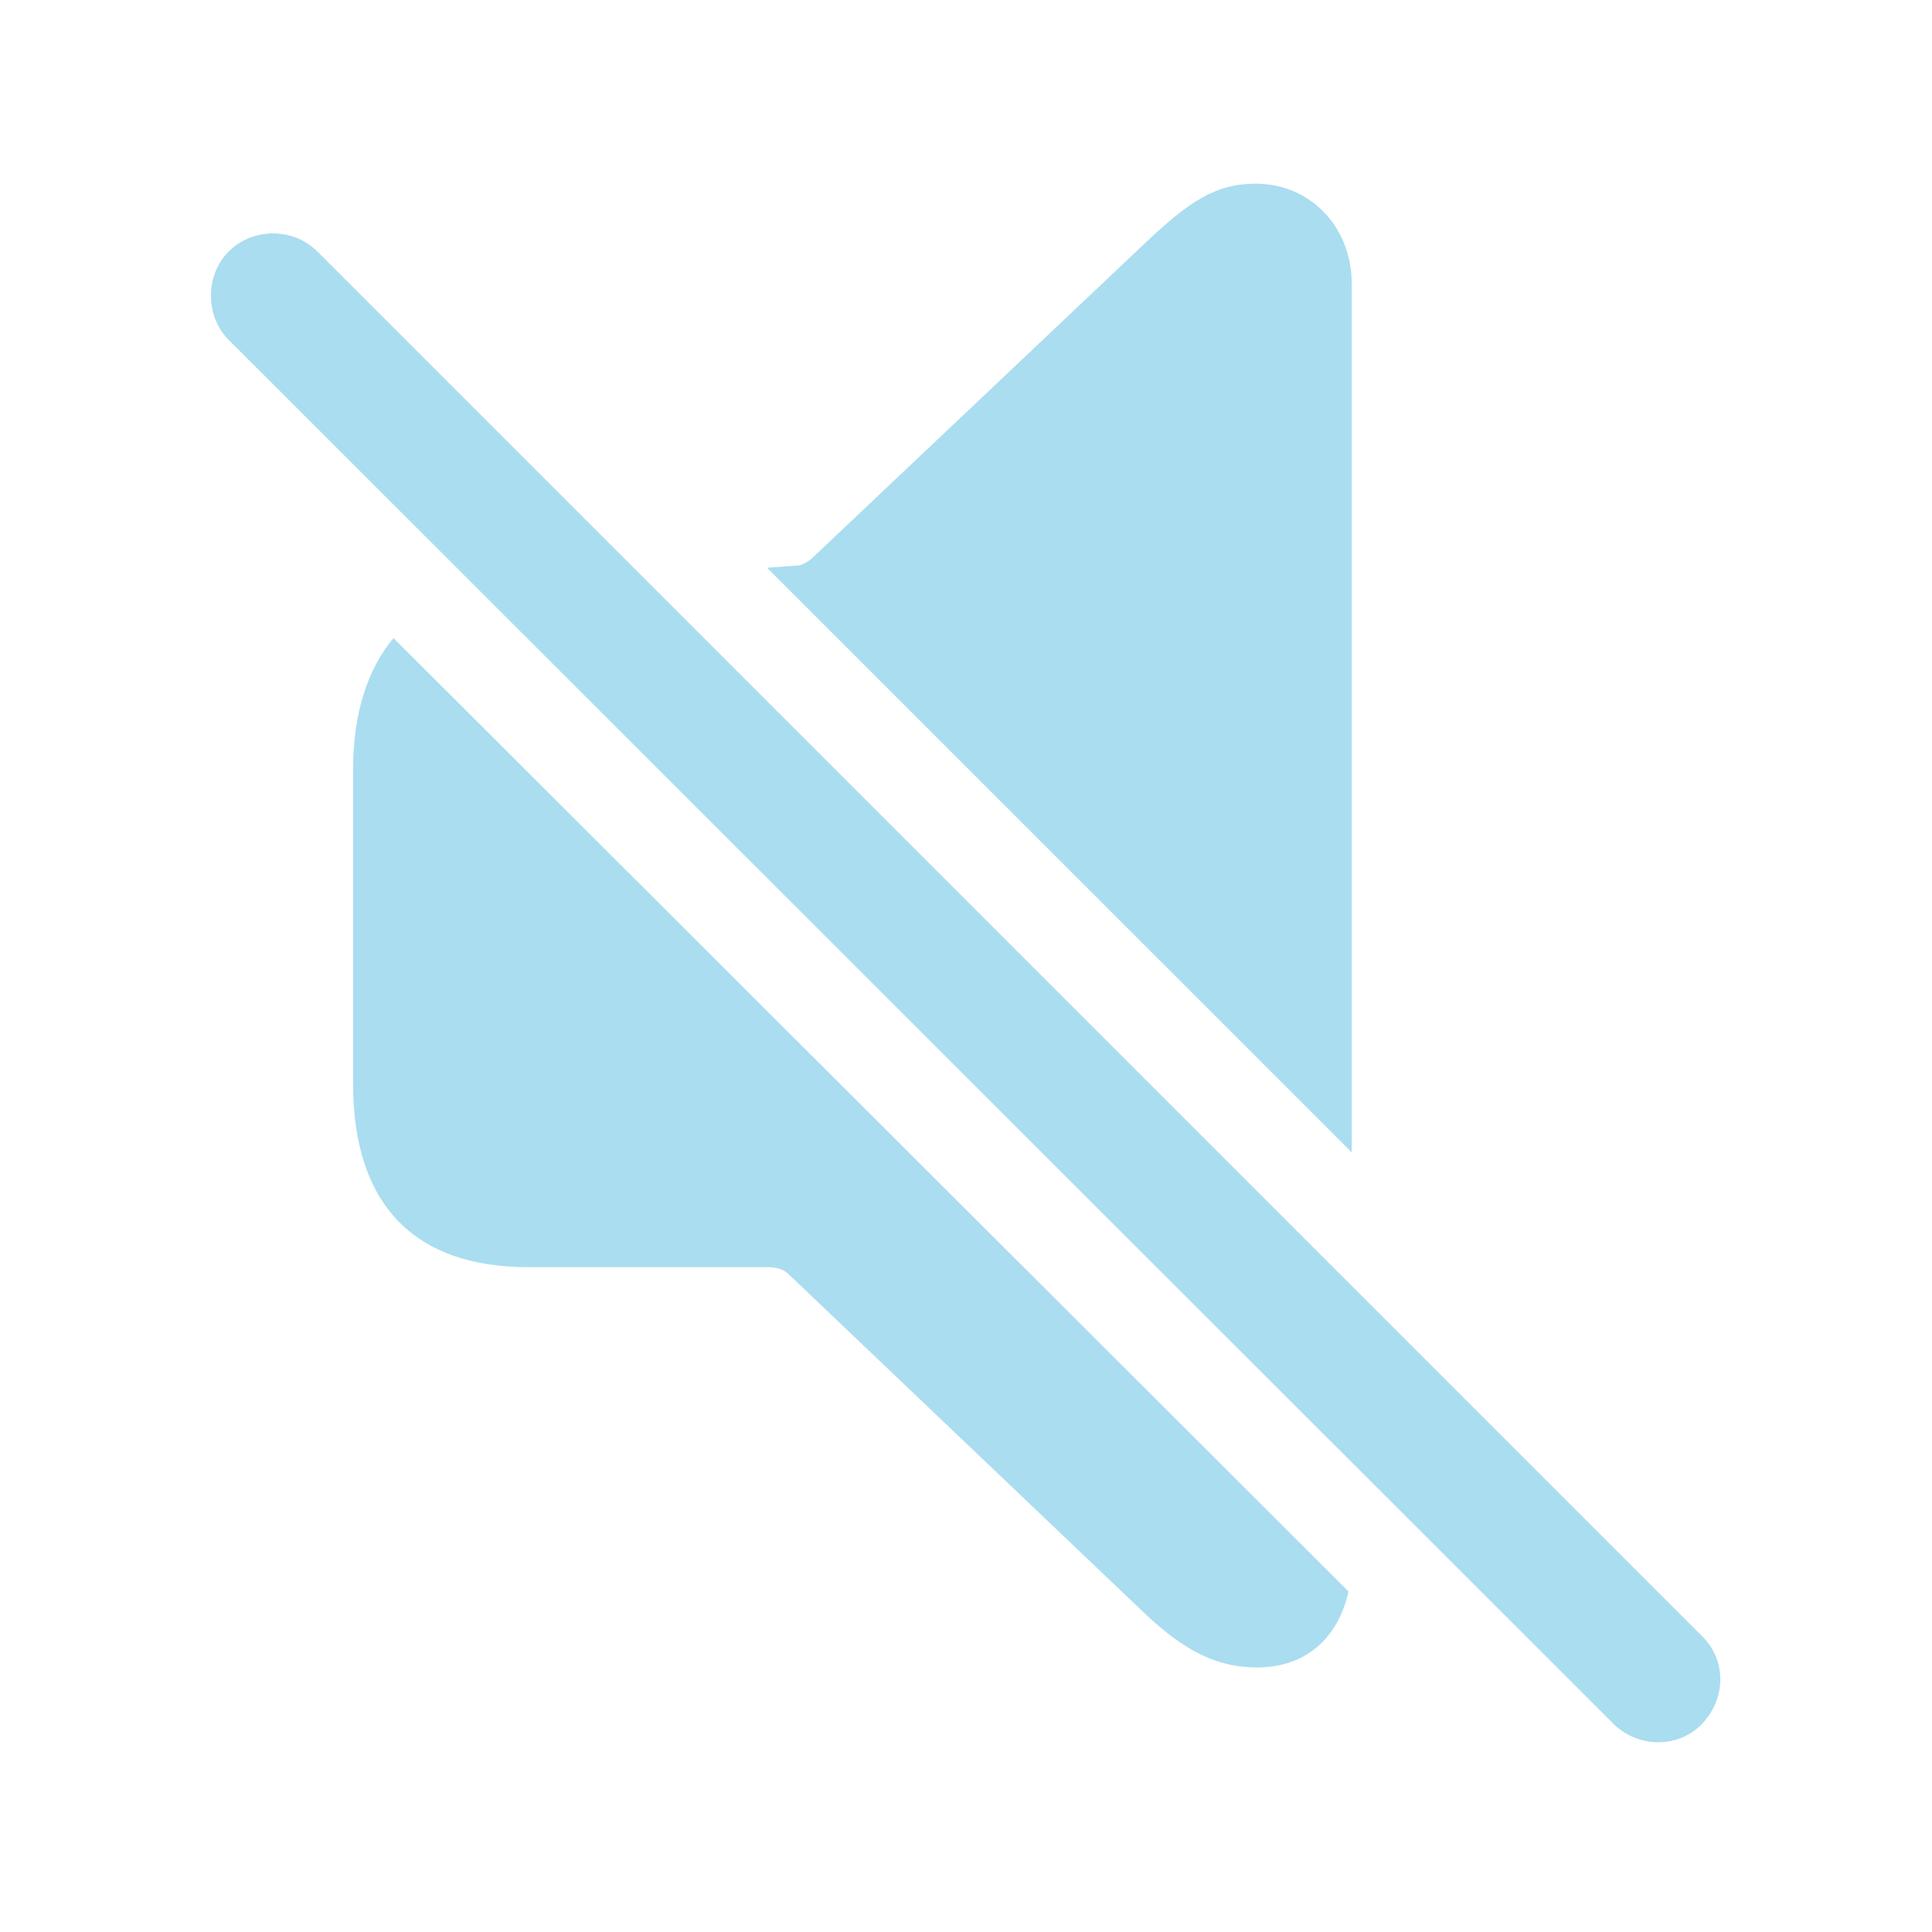
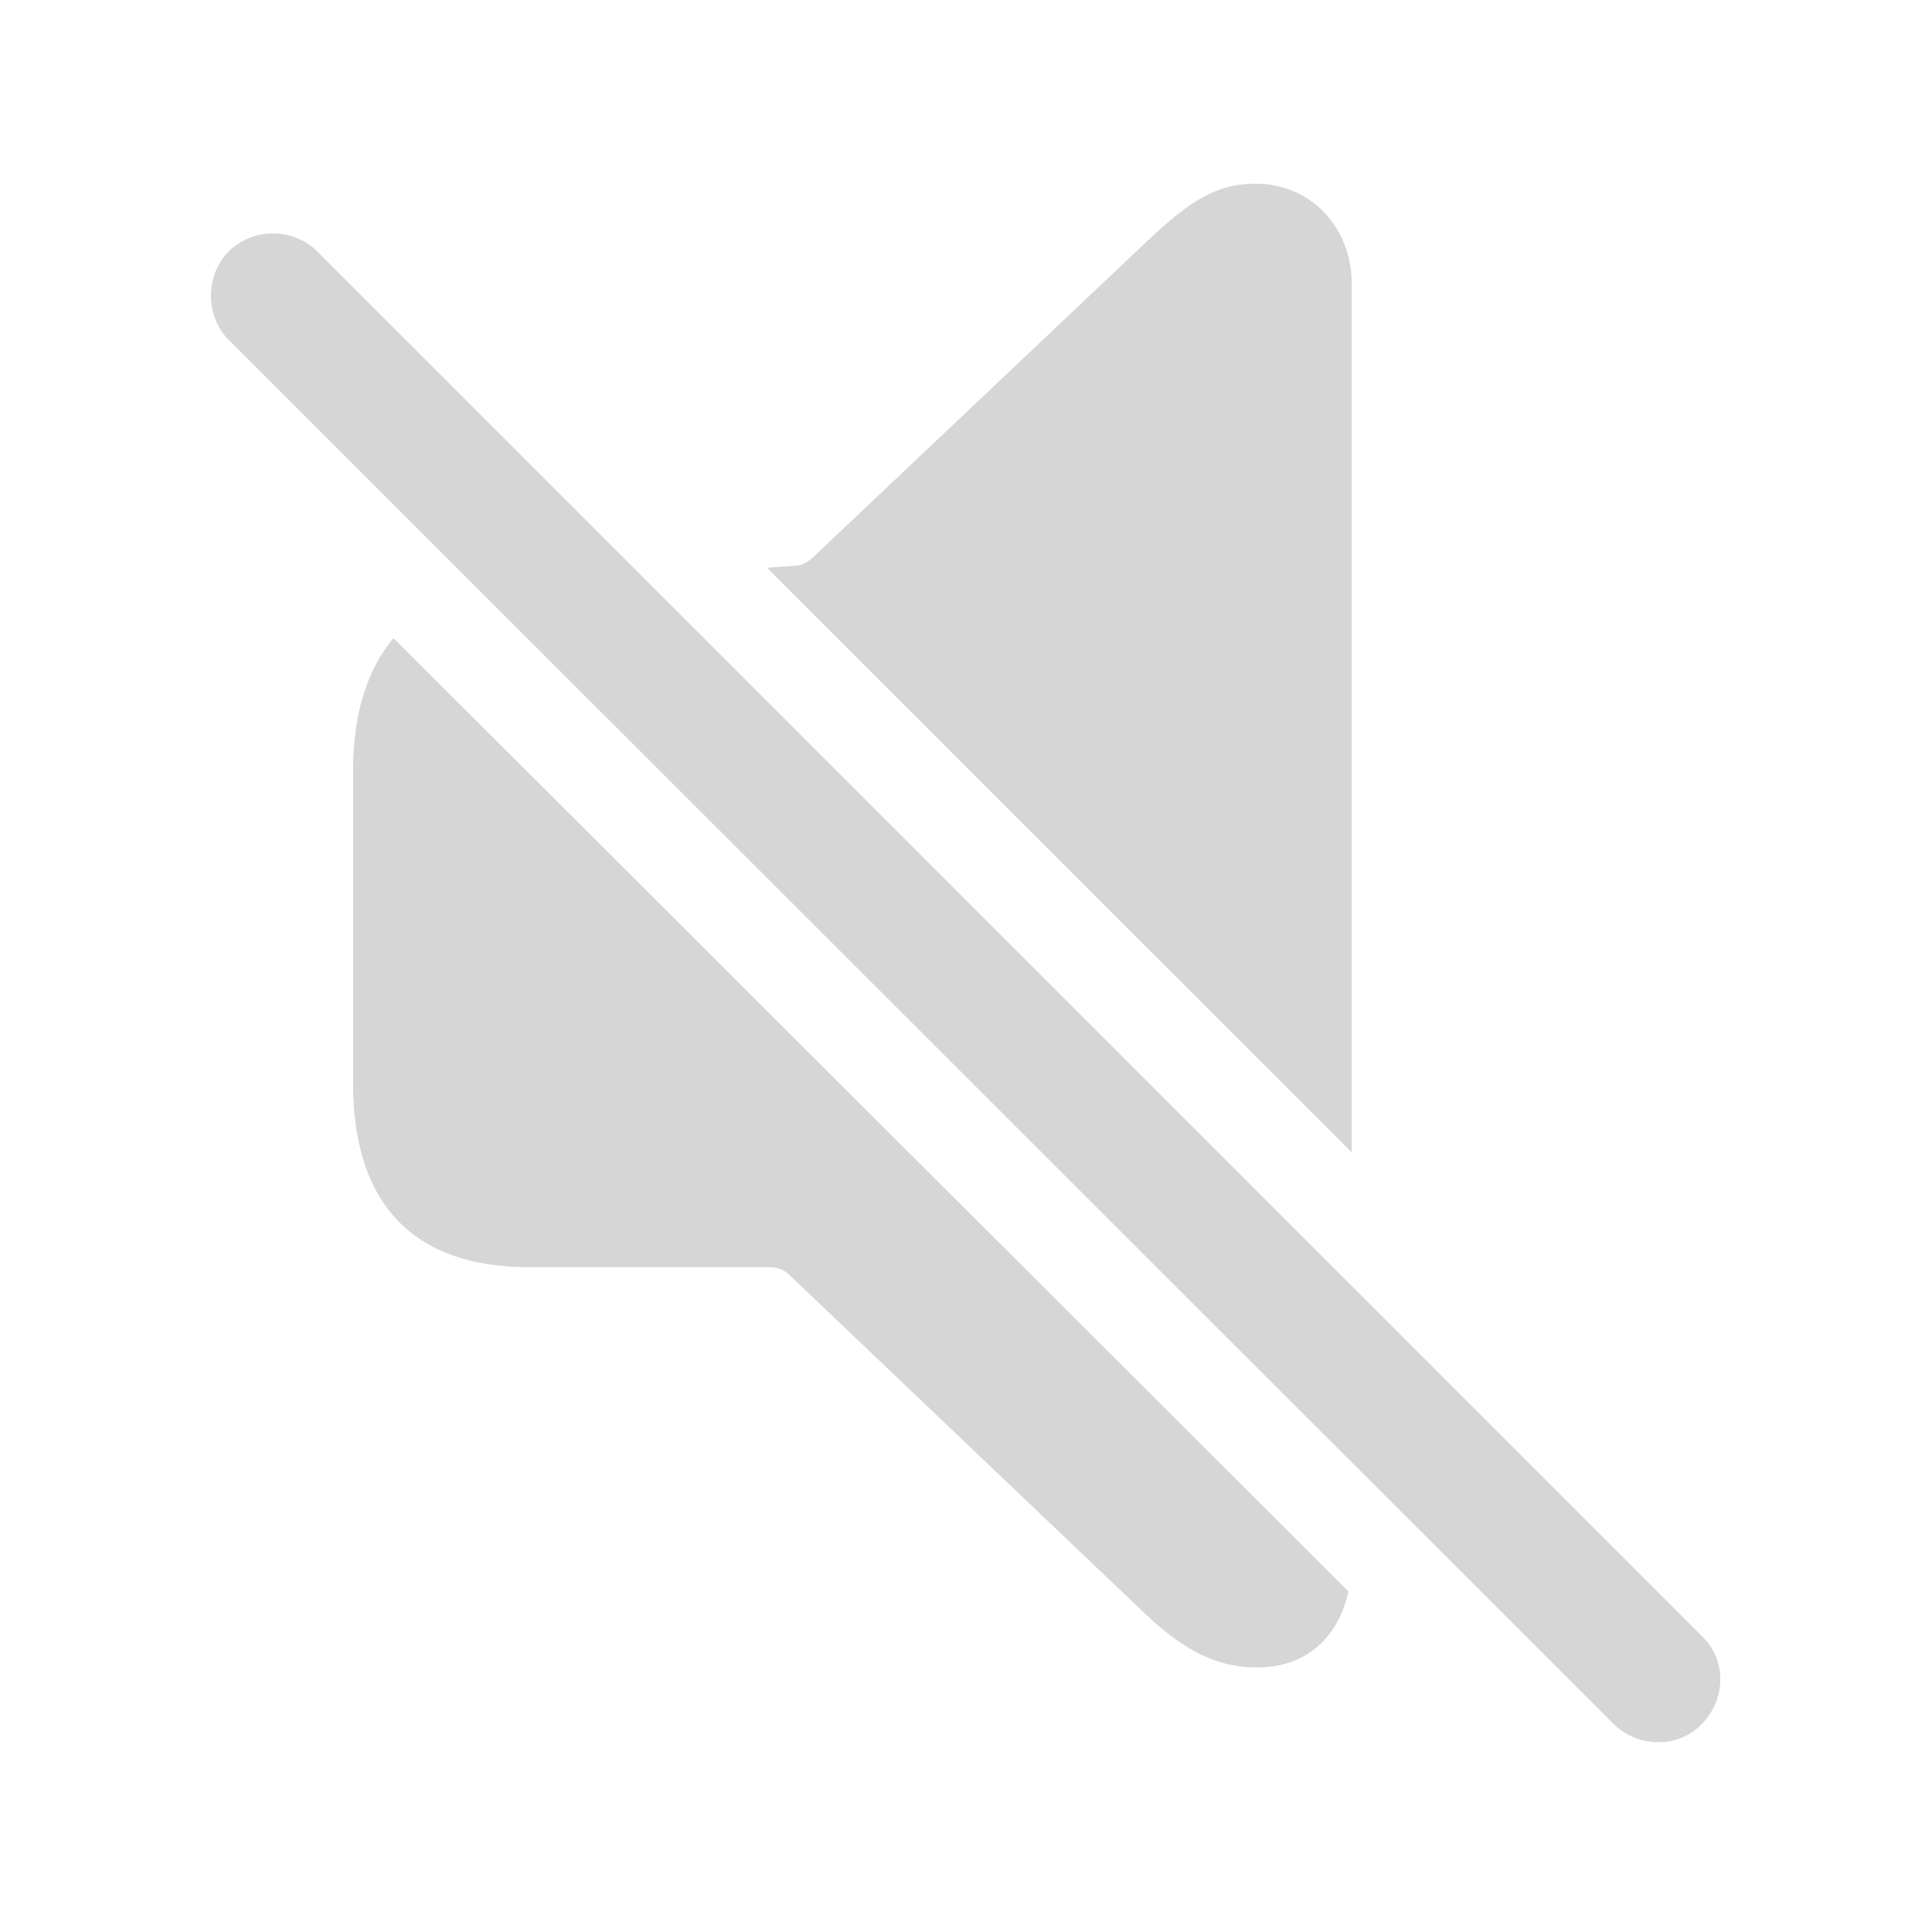
- <svg fill="#AADDF0" width="120px" height="120px" viewBox="0 0 56 56">
+ <svg fill="#D6D6D6" width="120px" height="120px" viewBox="0 0 56 56">
  <path d="M 39.18 33.402 L 39.18 8.207 C 39.18 6.637 38.031 5.324 36.391 5.324 C 35.242 5.324 34.469 5.84 33.227 7.012 L 23.617 16.105 C 23.477 16.246 23.336 16.34 23.172 16.387 L 22.234 16.457 Z M 46.773 49.973 C 47.5 50.676 48.648 50.676 49.328 49.973 C 50.031 49.246 50.055 48.121 49.328 47.418 L 9.203 7.293 C 8.5 6.59 7.328 6.59 6.625 7.293 C 5.945 7.973 5.945 9.168 6.625 9.848 Z M 36.437 48.332 C 37.82 48.332 38.781 47.512 39.086 46.129 L 11.406 18.496 C 10.656 19.387 10.234 20.676 10.234 22.316 L 10.234 31.41 C 10.234 34.926 12.015 36.73 15.32 36.73 L 22.281 36.73 C 22.515 36.73 22.727 36.801 22.867 36.941 L 33.227 46.809 C 34.352 47.863 35.289 48.332 36.437 48.332 Z" />
</svg>
